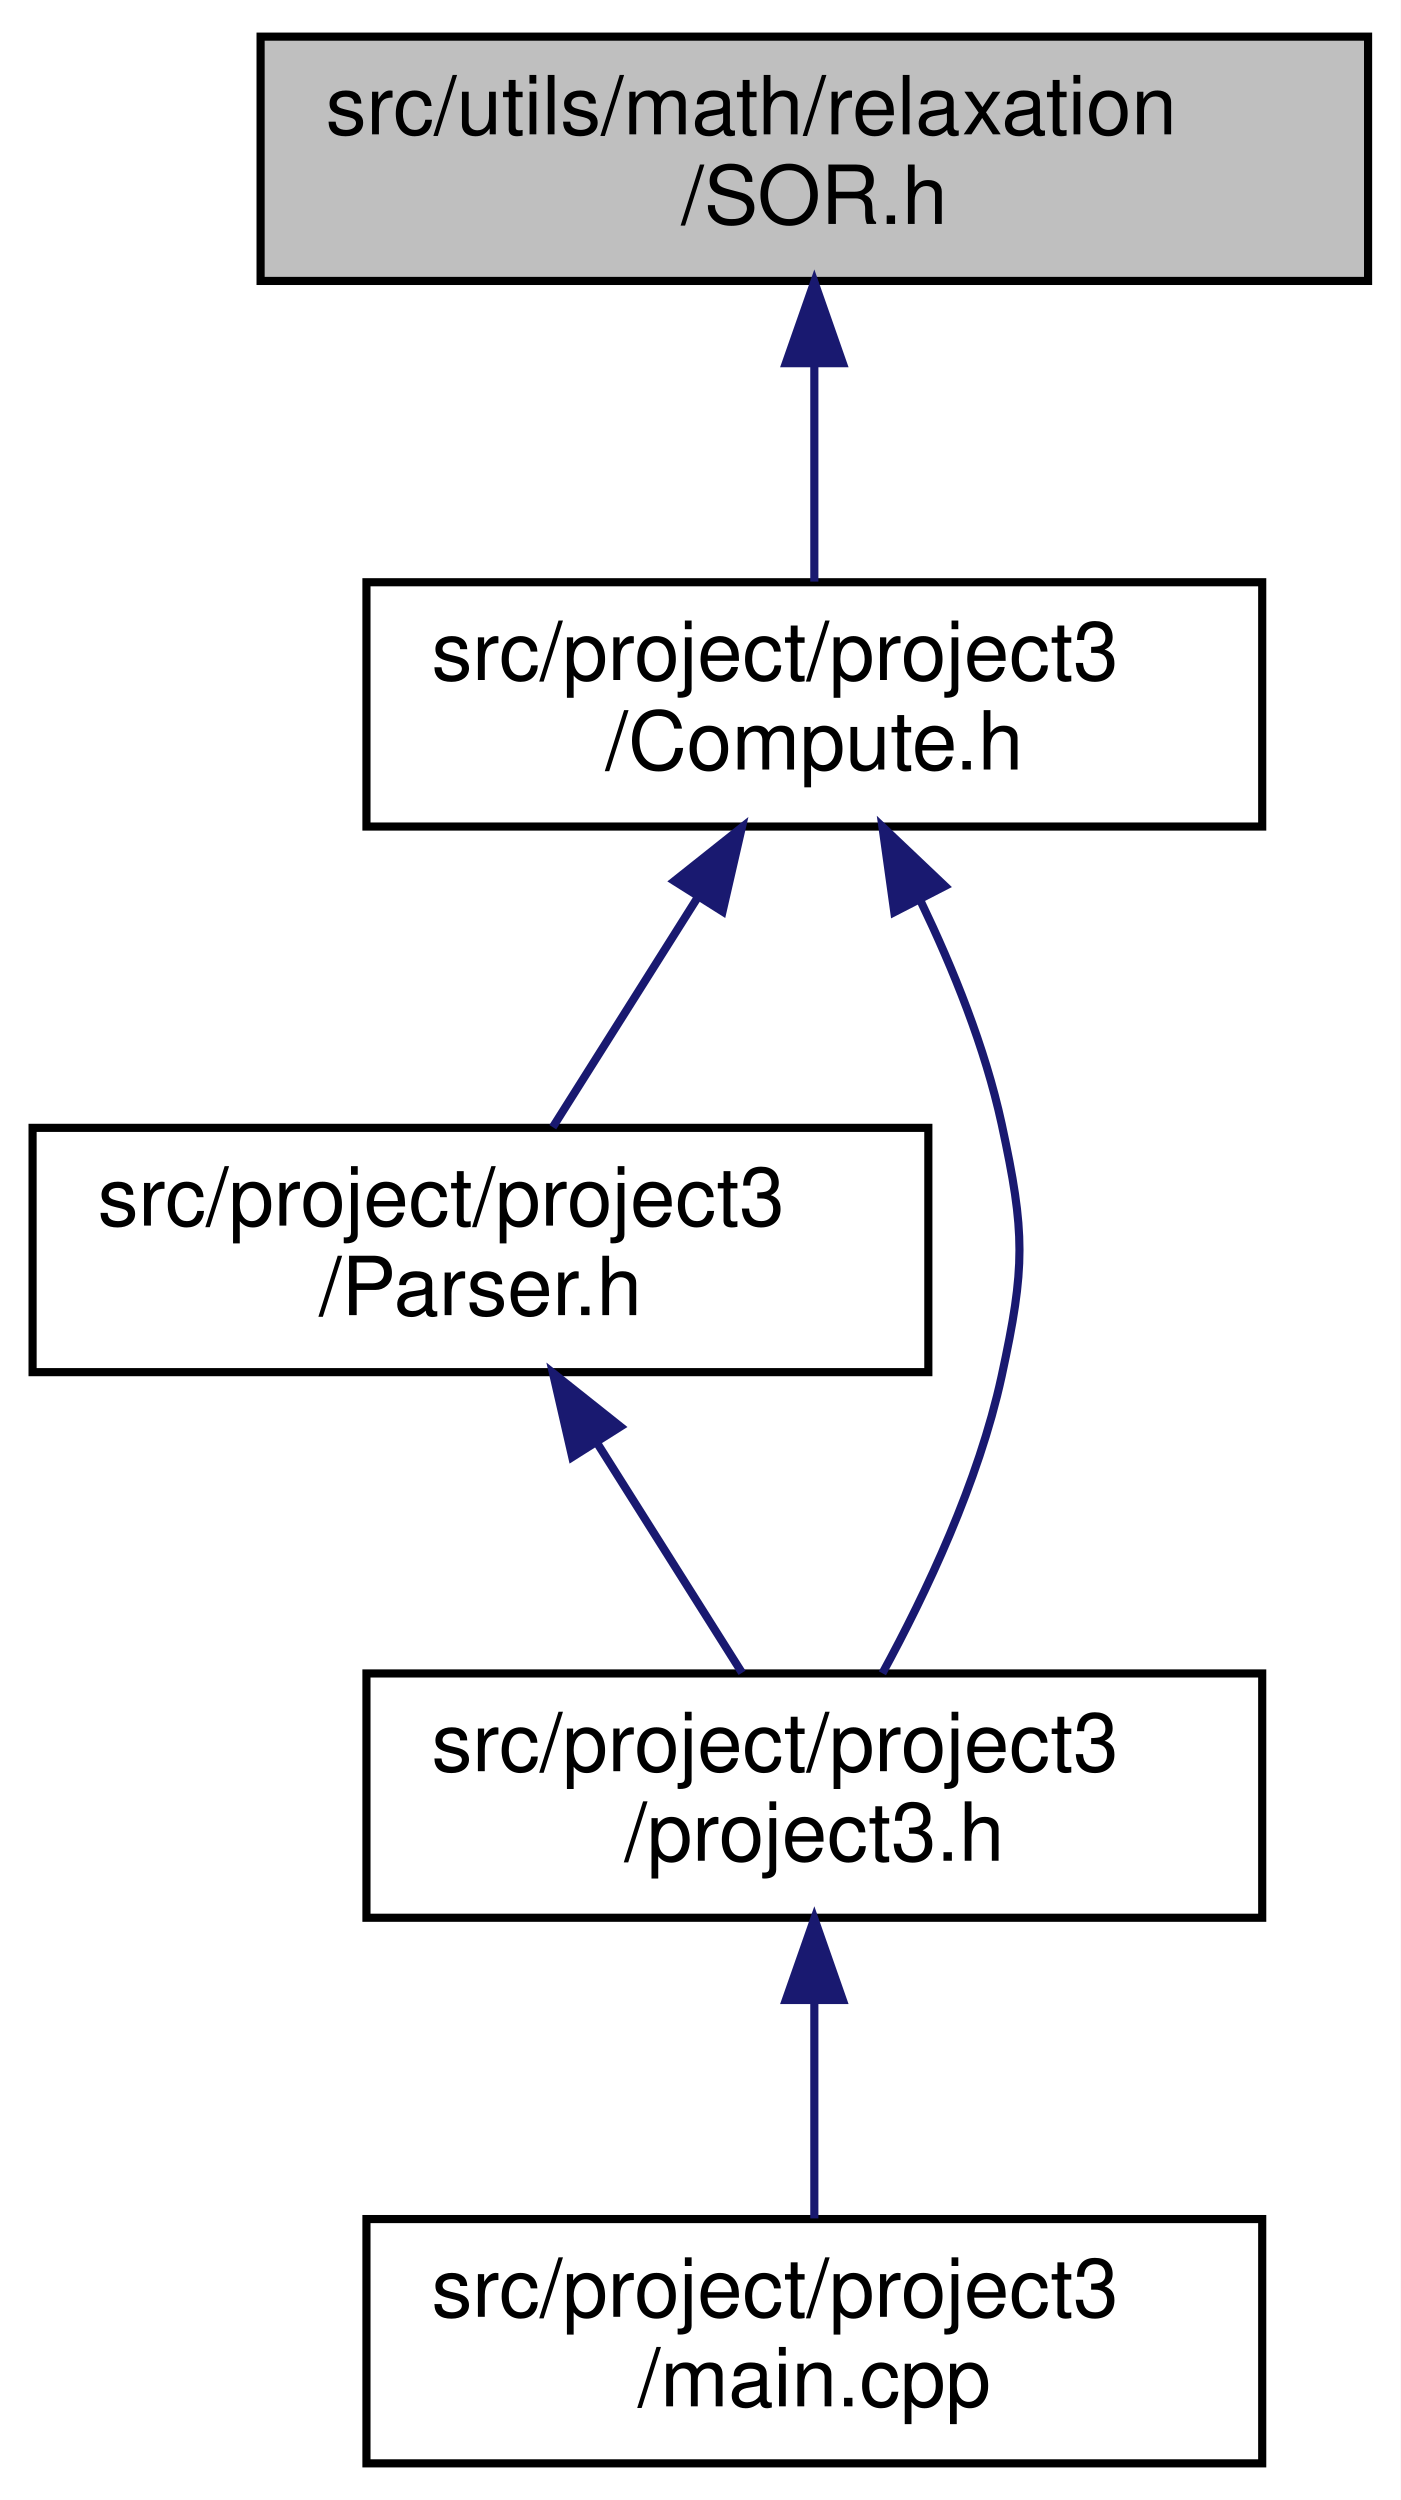
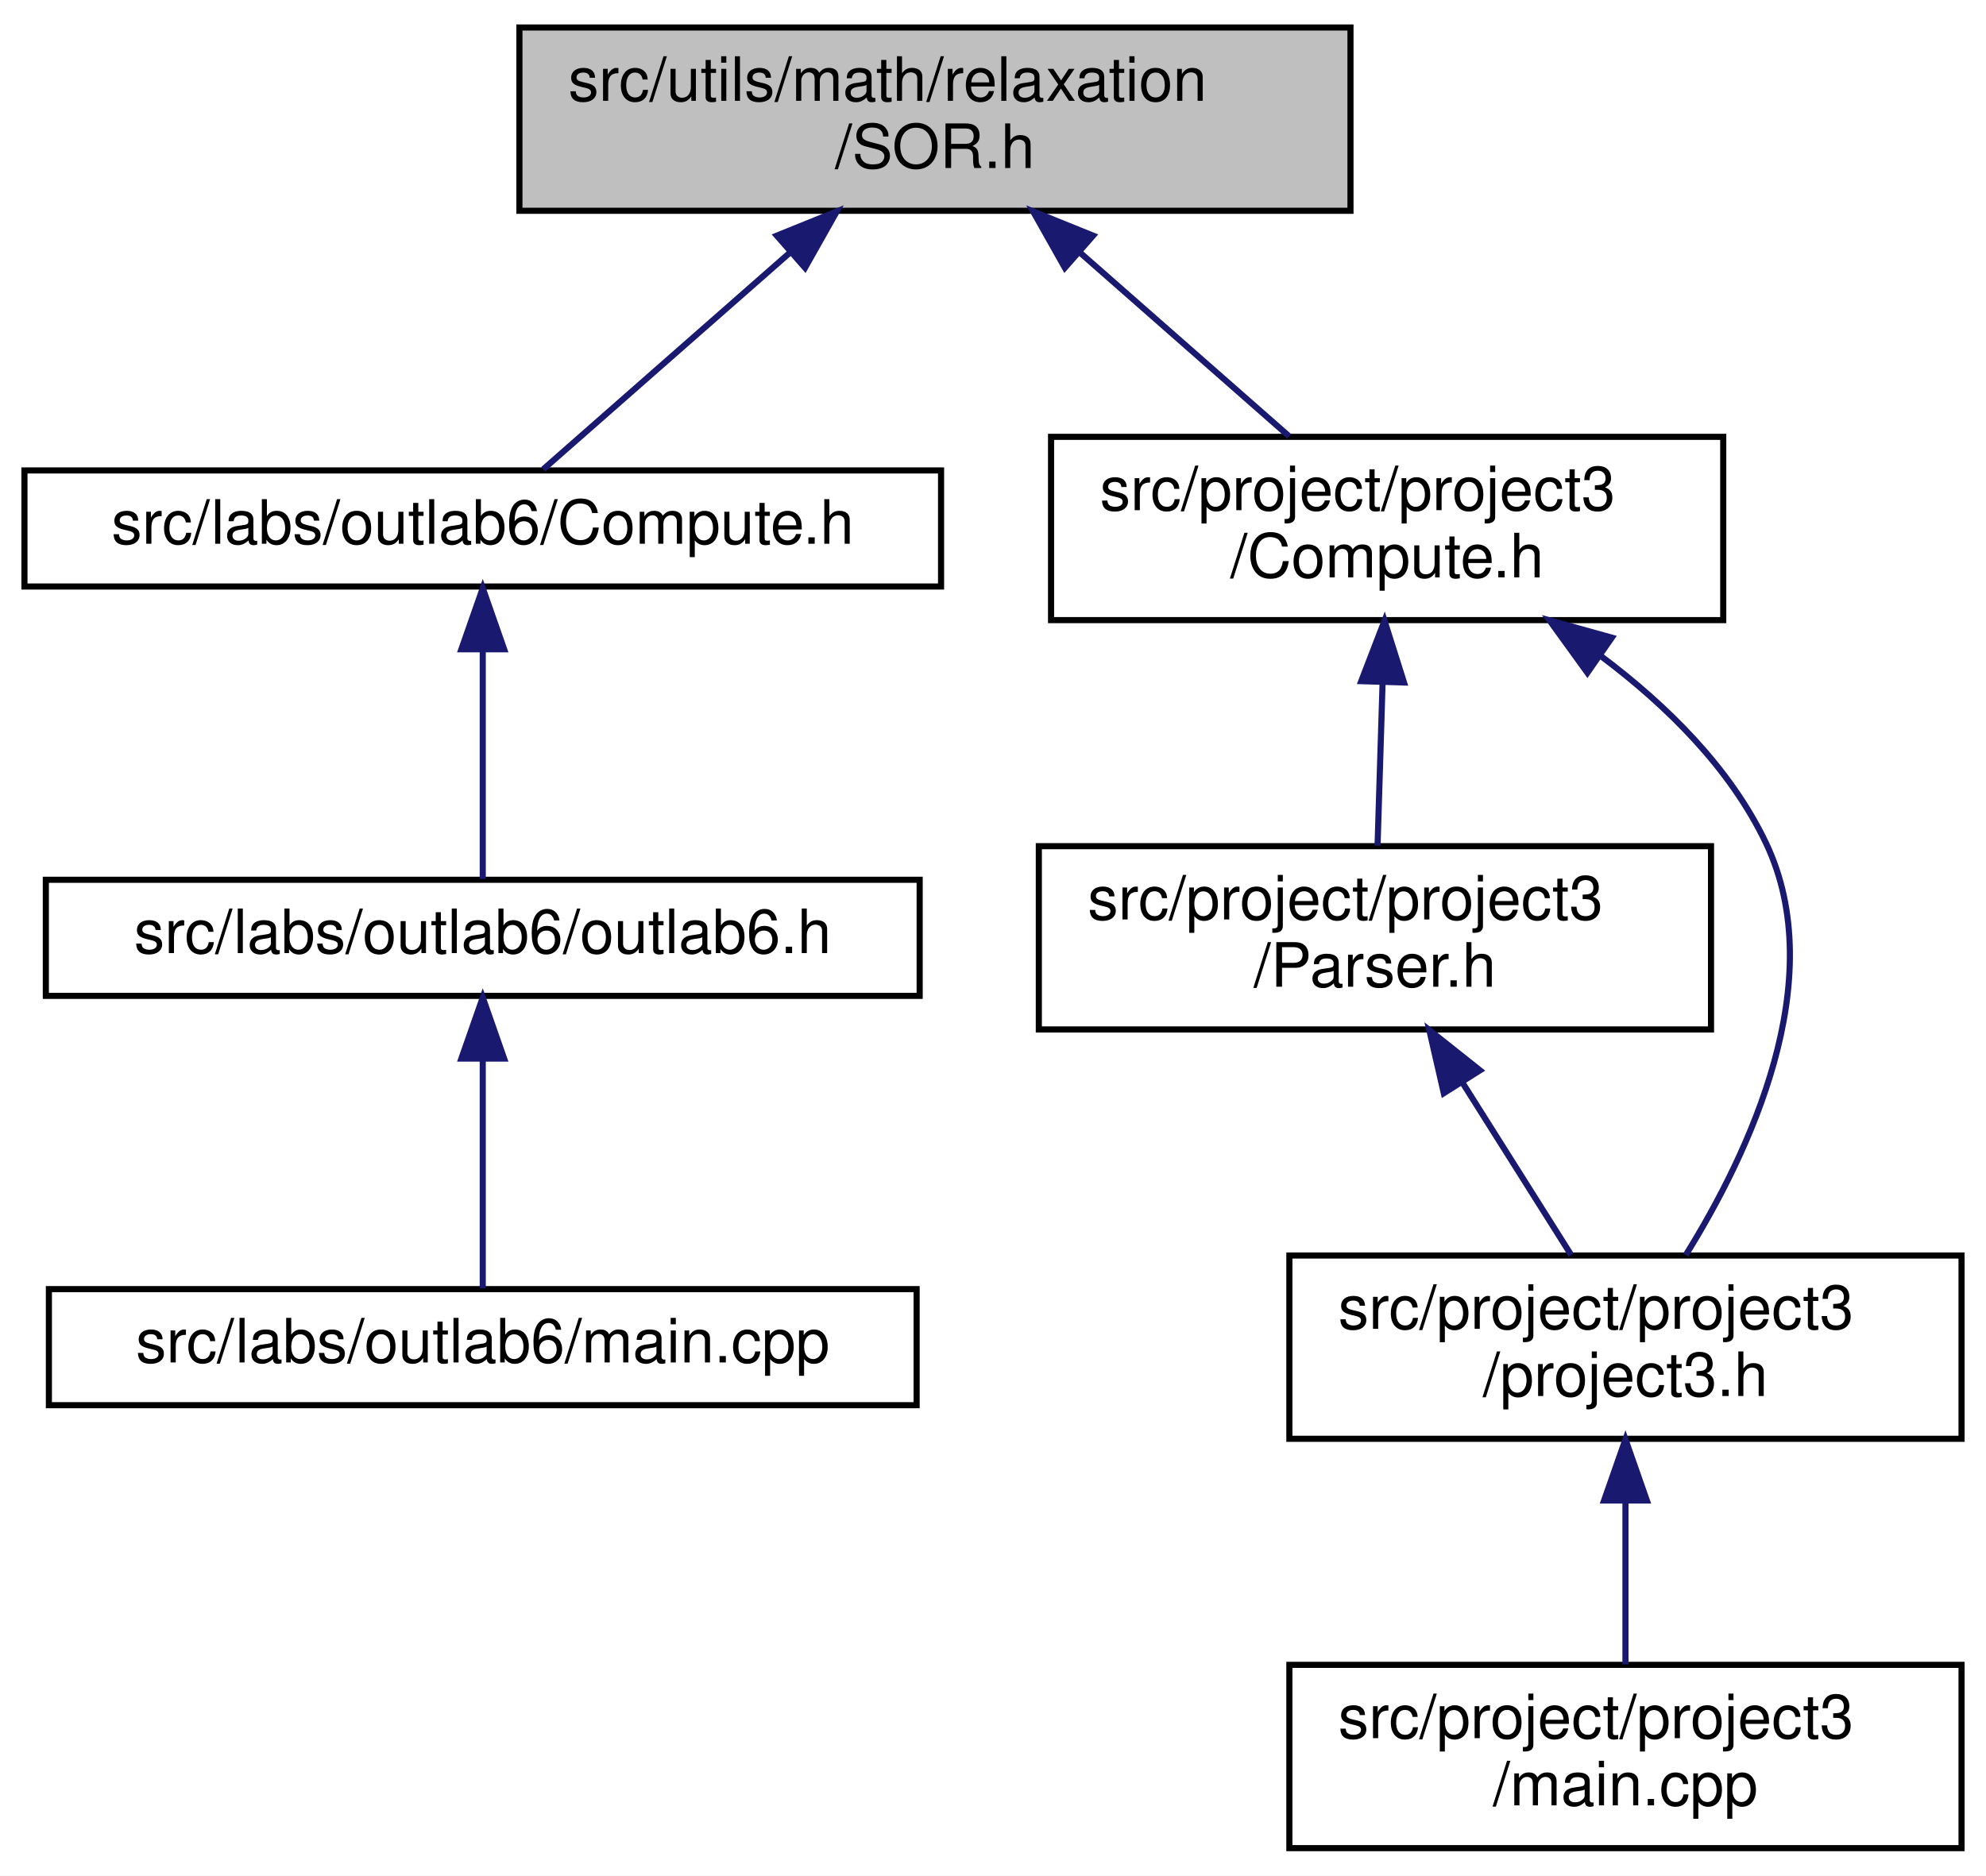
- <svg xmlns="http://www.w3.org/2000/svg" xmlns:xlink="http://www.w3.org/1999/xlink" width="172pt" height="307pt" viewBox="0.00 0.00 172.00 307.00">
+ <svg xmlns="http://www.w3.org/2000/svg" xmlns:xlink="http://www.w3.org/1999/xlink" width="325pt" height="307pt" viewBox="0.00 0.00 325.00 307.00">
  <g id="graph0" class="graph" transform="scale(1 1) rotate(0) translate(4 303)">
-     <polygon fill="white" stroke="transparent" points="-4,4 -4,-303 168,-303 168,4 -4,4" />
+     <polygon fill="white" stroke="transparent" points="-4,4 -4,-303 321,-303 321,4 -4,4" />
    <g id="node1" class="node">
      <g id="a_node1">
        <a xlink:title="This file contains the implementation of the Successive Over-Relaxation (SOR) method for solving syst...">
-           <polygon fill="#bfbfbf" stroke="black" points="28,-268.5 28,-298.5 164,-298.5 164,-268.5 28,-268.5" />
-           <text text-anchor="start" x="36" y="-286.5" font-family="Helvetica,sans-Serif" font-size="10.00">src/utils/math/relaxation</text>
-           <text text-anchor="middle" x="96" y="-275.5" font-family="Helvetica,sans-Serif" font-size="10.00">/SOR.h</text>
+           <polygon fill="#bfbfbf" stroke="black" points="81,-268.5 81,-298.5 217,-298.5 217,-268.5 81,-268.5" />
+           <text text-anchor="start" x="89" y="-286.5" font-family="Helvetica,sans-Serif" font-size="10.00">src/utils/math/relaxation</text>
+           <text text-anchor="middle" x="149" y="-275.5" font-family="Helvetica,sans-Serif" font-size="10.00">/SOR.h</text>
        </a>
      </g>
    </g>
    <g id="node2" class="node">
      <g id="a_node2">
-         <a xlink:href="../../d8/d8f/project_2project3_2Compute_8h.html" target="_top" xlink:title="Compute methods for project milestone 3 in NE591-008.">
-           <polygon fill="white" stroke="black" points="41,-201.5 41,-231.5 151,-231.5 151,-201.5 41,-201.5" />
-           <text text-anchor="start" x="49" y="-219.5" font-family="Helvetica,sans-Serif" font-size="10.00">src/project/project3</text>
-           <text text-anchor="middle" x="96" y="-208.5" font-family="Helvetica,sans-Serif" font-size="10.00">/Compute.h</text>
+         <a xlink:href="../../dc/d21/labs_2outlab6_2Compute_8h.html" target="_top" xlink:title="This file contains the Compute namespace which includes methods for solving linear systems using vari...">
+           <polygon fill="white" stroke="black" points="0,-207 0,-226 150,-226 150,-207 0,-207" />
+           <text text-anchor="middle" x="75" y="-214" font-family="Helvetica,sans-Serif" font-size="10.00">src/labs/outlab6/Compute.h</text>
        </a>
      </g>
    </g>
    <g id="edge1" class="edge">
-       <path fill="none" stroke="midnightblue" d="M96,-258.11C96,-249.15 96,-239.32 96,-231.58" />
-       <polygon fill="midnightblue" stroke="midnightblue" points="92.5,-258.4 96,-268.4 99.5,-258.4 92.5,-258.4" />
+       <path fill="none" stroke="midnightblue" d="M125.29,-261.67C111.63,-249.67 95.17,-235.22 84.9,-226.19" />
+       <polygon fill="midnightblue" stroke="midnightblue" points="123.12,-264.43 132.94,-268.4 127.74,-259.17 123.12,-264.43" />
+     </g>
+     <g id="node5" class="node">
+       <g id="a_node5">
+         <a xlink:href="../../d8/d8f/project_2project3_2Compute_8h.html" target="_top" xlink:title="Compute methods for project milestone 3 in NE591-008.">
+           <polygon fill="white" stroke="black" points="168,-201.5 168,-231.5 278,-231.5 278,-201.5 168,-201.5" />
+           <text text-anchor="start" x="176" y="-219.5" font-family="Helvetica,sans-Serif" font-size="10.00">src/project/project3</text>
+           <text text-anchor="middle" x="223" y="-208.5" font-family="Helvetica,sans-Serif" font-size="10.00">/Compute.h</text>
+         </a>
+       </g>
+     </g>
+     <g id="edge4" class="edge">
+       <path fill="none" stroke="midnightblue" d="M172.8,-261.6C183.97,-251.78 196.99,-240.34 206.97,-231.58" />
+       <polygon fill="midnightblue" stroke="midnightblue" points="170.26,-259.17 165.06,-268.4 174.88,-264.43 170.26,-259.17" />
    </g>
    <g id="node3" class="node">
      <g id="a_node3">
-         <a xlink:href="../../d7/d5d/project_2project3_2Parser_8h.html" target="_top" xlink:title="This file contains the Parser class which is responsible for parsing command line arguments and valid...">
-           <polygon fill="white" stroke="black" points="0,-134.5 0,-164.5 110,-164.5 110,-134.5 0,-134.5" />
-           <text text-anchor="start" x="8" y="-152.5" font-family="Helvetica,sans-Serif" font-size="10.00">src/project/project3</text>
-           <text text-anchor="middle" x="55" y="-141.5" font-family="Helvetica,sans-Serif" font-size="10.00">/Parser.h</text>
+         <a xlink:href="../../df/df9/outlab6_8h.html" target="_top" xlink:title=" ">
+           <polygon fill="white" stroke="black" points="3.5,-140 3.5,-159 146.5,-159 146.5,-140 3.5,-140" />
+           <text text-anchor="middle" x="75" y="-147" font-family="Helvetica,sans-Serif" font-size="10.00">src/labs/outlab6/outlab6.h</text>
        </a>
      </g>
    </g>
    <g id="edge2" class="edge">
-       <path fill="none" stroke="midnightblue" d="M81.72,-192.87C75.79,-183.46 69.09,-172.83 63.88,-164.58" />
-       <polygon fill="midnightblue" stroke="midnightblue" points="78.81,-194.81 87.1,-201.4 84.73,-191.07 78.81,-194.81" />
+       <path fill="none" stroke="midnightblue" d="M75,-196.54C75,-184.17 75,-168.62 75,-159.13" />
+       <polygon fill="midnightblue" stroke="midnightblue" points="71.5,-196.73 75,-206.73 78.5,-196.73 71.5,-196.73" />
    </g>
    <g id="node4" class="node">
      <g id="a_node4">
-         <a xlink:href="../../da/d0a/project3_8h.html" target="_top" xlink:title=" ">
-           <polygon fill="white" stroke="black" points="41,-67.5 41,-97.5 151,-97.5 151,-67.5 41,-67.5" />
-           <text text-anchor="start" x="49" y="-85.5" font-family="Helvetica,sans-Serif" font-size="10.00">src/project/project3</text>
-           <text text-anchor="middle" x="96" y="-74.5" font-family="Helvetica,sans-Serif" font-size="10.00">/project3.h</text>
+         <a xlink:href="../../d4/d5d/labs_2outlab6_2main_8cpp.html" target="_top" xlink:title=" ">
+           <polygon fill="white" stroke="black" points="4,-73 4,-92 146,-92 146,-73 4,-73" />
+           <text text-anchor="middle" x="75" y="-80" font-family="Helvetica,sans-Serif" font-size="10.00">src/labs/outlab6/main.cpp</text>
+         </a>
+       </g>
+     </g>
+     <g id="edge3" class="edge">
+       <path fill="none" stroke="midnightblue" d="M75,-129.54C75,-117.17 75,-101.62 75,-92.13" />
+       <polygon fill="midnightblue" stroke="midnightblue" points="71.5,-129.73 75,-139.73 78.5,-129.73 71.5,-129.73" />
+     </g>
+     <g id="node6" class="node">
+       <g id="a_node6">
+         <a xlink:href="../../d7/d5d/project_2project3_2Parser_8h.html" target="_top" xlink:title="This file contains the Parser class which is responsible for parsing command line arguments and valid...">
+           <polygon fill="white" stroke="black" points="166,-134.5 166,-164.5 276,-164.5 276,-134.5 166,-134.5" />
+           <text text-anchor="start" x="174" y="-152.5" font-family="Helvetica,sans-Serif" font-size="10.00">src/project/project3</text>
+           <text text-anchor="middle" x="221" y="-141.5" font-family="Helvetica,sans-Serif" font-size="10.00">/Parser.h</text>
        </a>
      </g>
    </g>
    <g id="edge5" class="edge">
-       <path fill="none" stroke="midnightblue" d="M109.04,-192.38C113.06,-184.02 116.97,-174.34 119,-165 121.92,-151.54 121.92,-147.46 119,-134 116.18,-121.01 109.72,-107.35 104.36,-97.52" />
-       <polygon fill="midnightblue" stroke="midnightblue" points="105.82,-190.99 104.36,-201.48 112.04,-194.19 105.82,-190.99" />
+       <path fill="none" stroke="midnightblue" d="M222.25,-191.11C221.97,-182.15 221.67,-172.32 221.43,-164.58" />
+       <polygon fill="midnightblue" stroke="midnightblue" points="218.76,-191.51 222.57,-201.4 225.76,-191.29 218.76,-191.51" />
    </g>
-     <g id="edge3" class="edge">
-       <path fill="none" stroke="midnightblue" d="M69.28,-125.87C75.21,-116.46 81.91,-105.83 87.12,-97.58" />
-       <polygon fill="midnightblue" stroke="midnightblue" points="66.27,-124.07 63.9,-134.4 72.19,-127.81 66.27,-124.07" />
-     </g>
-     <g id="node5" class="node">
-       <g id="a_node5">
-         <a xlink:href="../../de/ddf/project_2project3_2main_8cpp.html" target="_top" xlink:title=" ">
-           <polygon fill="white" stroke="black" points="41,-0.5 41,-30.5 151,-30.5 151,-0.5 41,-0.5" />
-           <text text-anchor="start" x="49" y="-18.5" font-family="Helvetica,sans-Serif" font-size="10.00">src/project/project3</text>
-           <text text-anchor="middle" x="96" y="-7.5" font-family="Helvetica,sans-Serif" font-size="10.00">/main.cpp</text>
+     <g id="node7" class="node">
+       <g id="a_node7">
+         <a xlink:href="../../da/d0a/project3_8h.html" target="_top" xlink:title=" ">
+           <polygon fill="white" stroke="black" points="207,-67.5 207,-97.5 317,-97.5 317,-67.5 207,-67.5" />
+           <text text-anchor="start" x="215" y="-85.5" font-family="Helvetica,sans-Serif" font-size="10.00">src/project/project3</text>
+           <text text-anchor="middle" x="262" y="-74.5" font-family="Helvetica,sans-Serif" font-size="10.00">/project3.h</text>
        </a>
      </g>
    </g>
-     <g id="edge4" class="edge">
-       <path fill="none" stroke="midnightblue" d="M96,-57.11C96,-48.15 96,-38.32 96,-30.58" />
-       <polygon fill="midnightblue" stroke="midnightblue" points="92.5,-57.4 96,-67.4 99.5,-57.4 92.5,-57.4" />
+     <g id="edge8" class="edge">
+       <path fill="none" stroke="midnightblue" d="M258.08,-195.54C268.74,-187.54 279.17,-177.27 285,-165 295.66,-142.56 282.23,-114.23 271.86,-97.57" />
+       <polygon fill="midnightblue" stroke="midnightblue" points="255.77,-192.88 249.56,-201.47 259.77,-198.63 255.77,-192.88" />
+     </g>
+     <g id="edge6" class="edge">
+       <path fill="none" stroke="midnightblue" d="M235.28,-125.87C241.21,-116.46 247.91,-105.83 253.12,-97.58" />
+       <polygon fill="midnightblue" stroke="midnightblue" points="232.27,-124.07 229.9,-134.4 238.19,-127.81 232.27,-124.07" />
+     </g>
+     <g id="node8" class="node">
+       <g id="a_node8">
+         <a xlink:href="../../de/ddf/project_2project3_2main_8cpp.html" target="_top" xlink:title=" ">
+           <polygon fill="white" stroke="black" points="207,-0.5 207,-30.5 317,-30.5 317,-0.5 207,-0.5" />
+           <text text-anchor="start" x="215" y="-18.5" font-family="Helvetica,sans-Serif" font-size="10.00">src/project/project3</text>
+           <text text-anchor="middle" x="262" y="-7.5" font-family="Helvetica,sans-Serif" font-size="10.00">/main.cpp</text>
+         </a>
+       </g>
+     </g>
+     <g id="edge7" class="edge">
+       <path fill="none" stroke="midnightblue" d="M262,-57.11C262,-48.15 262,-38.32 262,-30.58" />
+       <polygon fill="midnightblue" stroke="midnightblue" points="258.5,-57.4 262,-67.4 265.5,-57.4 258.5,-57.4" />
    </g>
  </g>
</svg>
